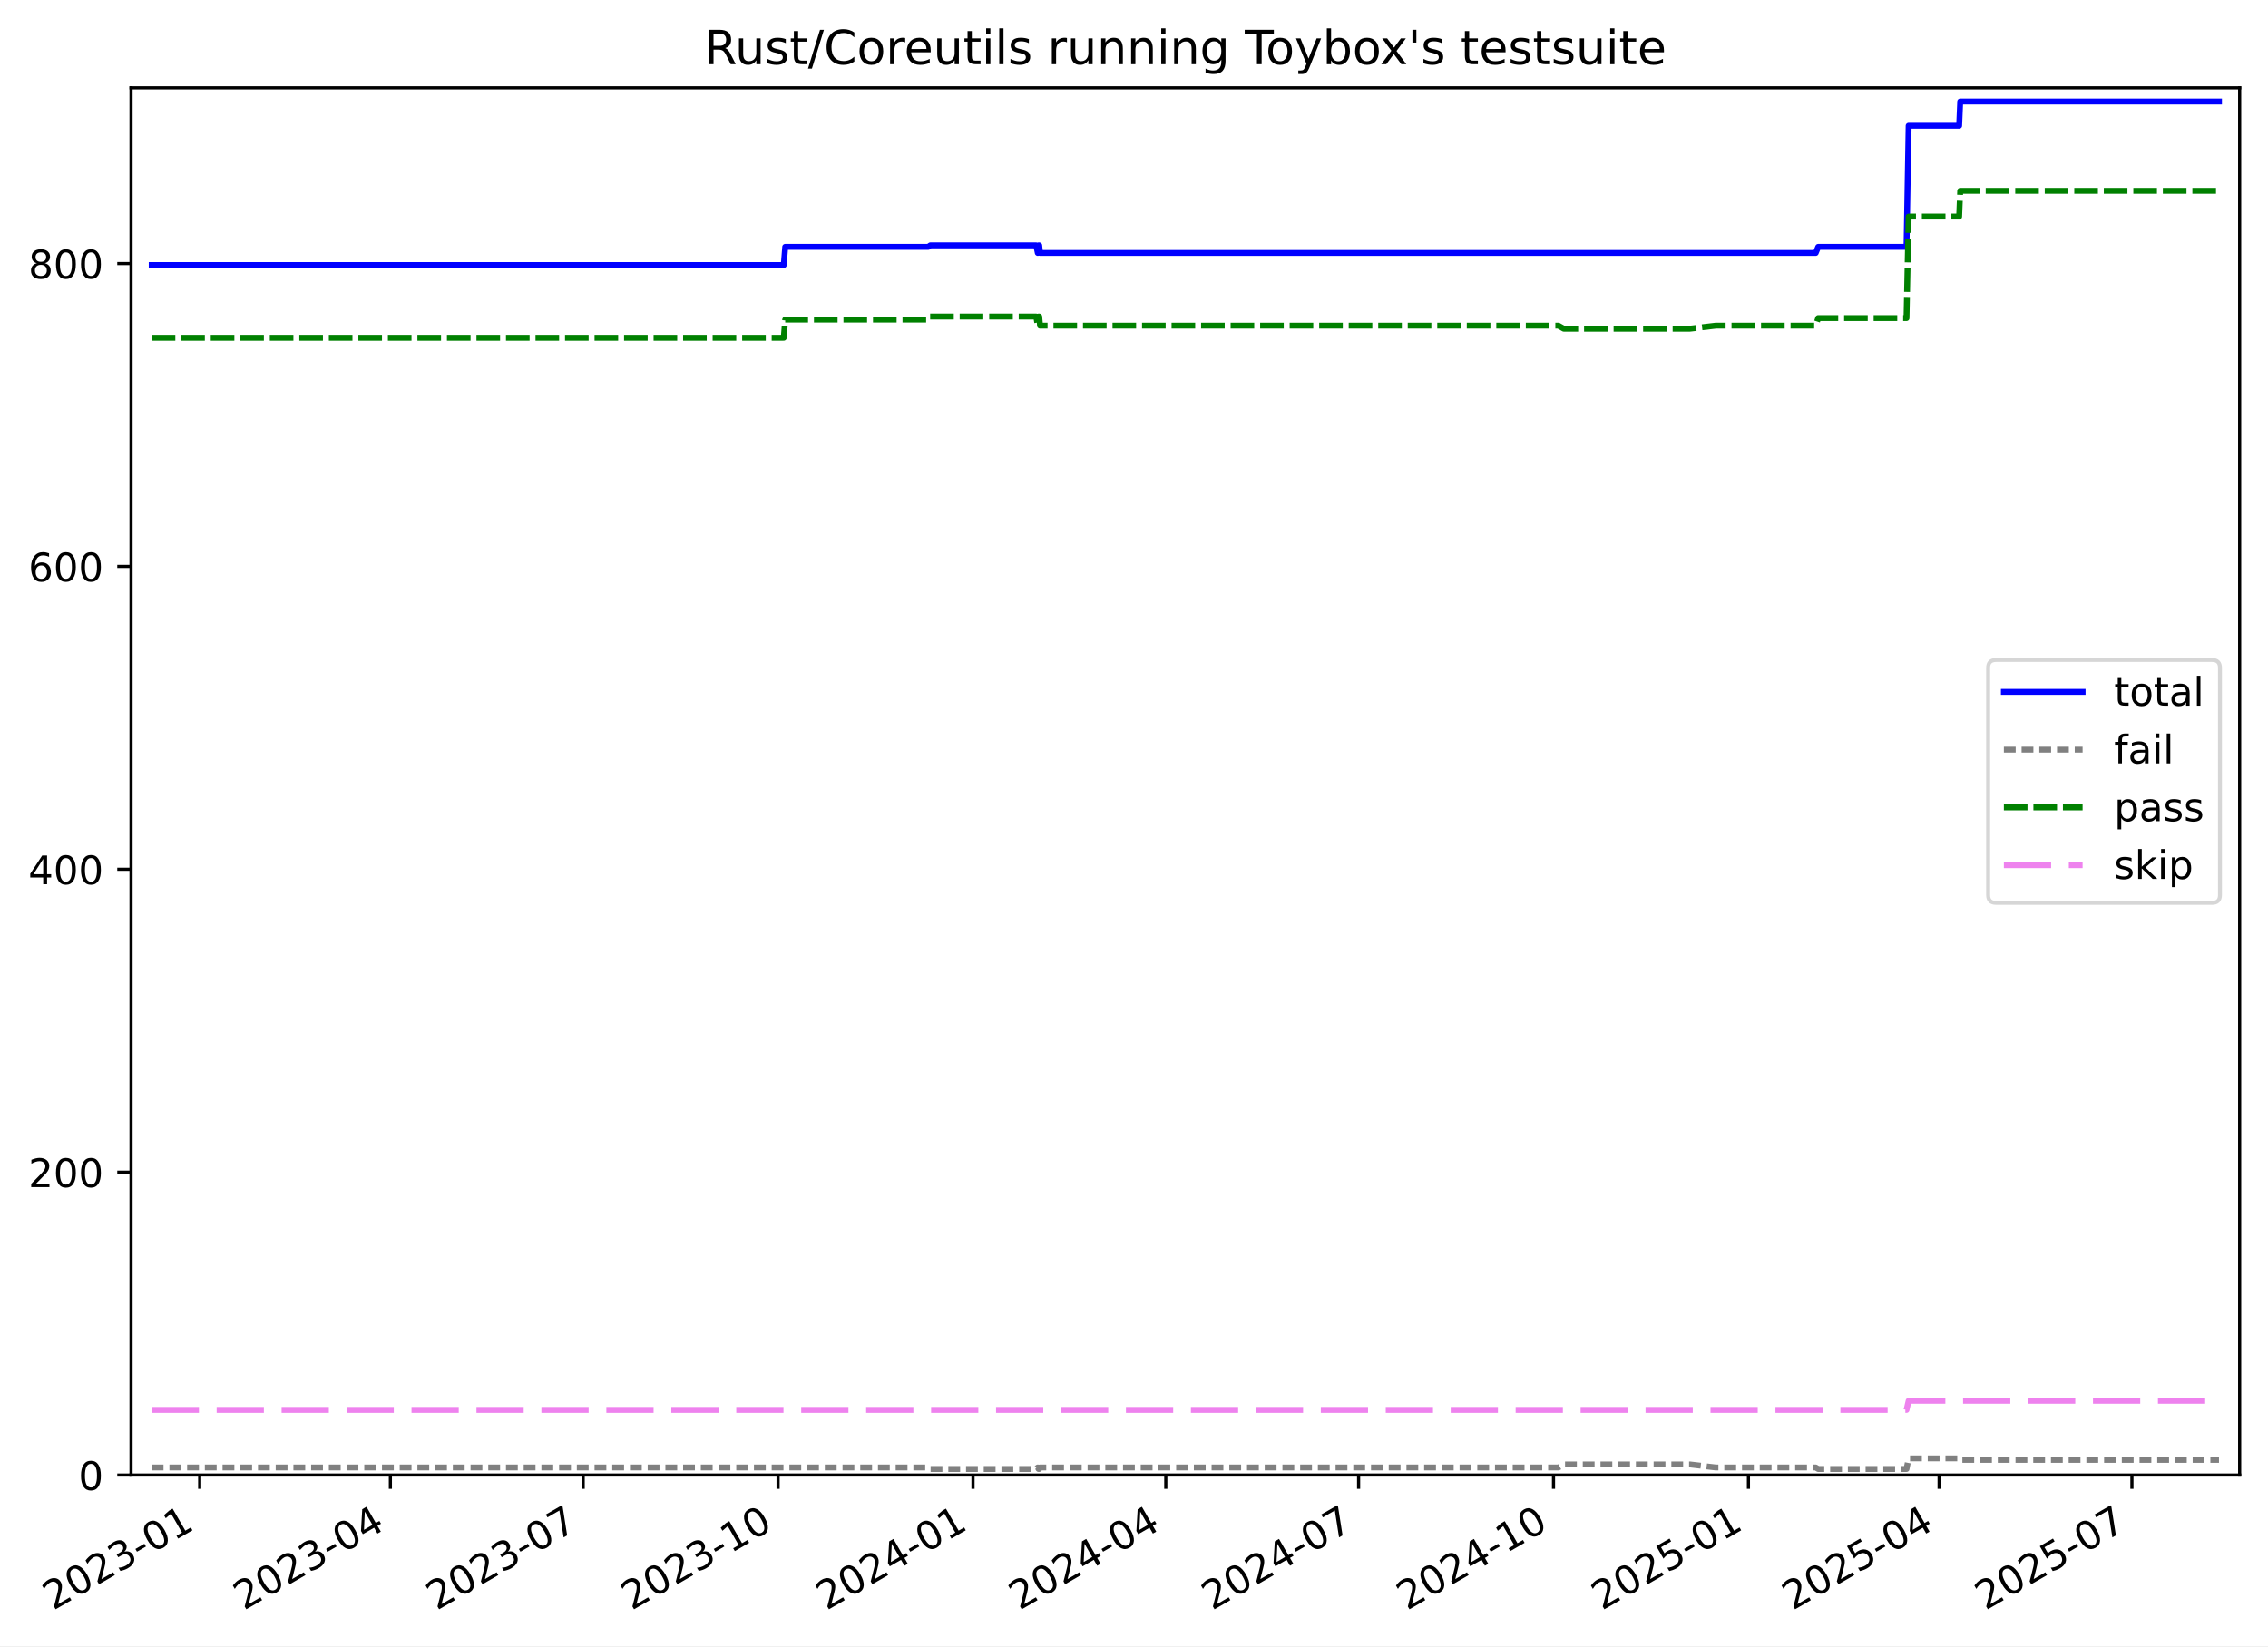
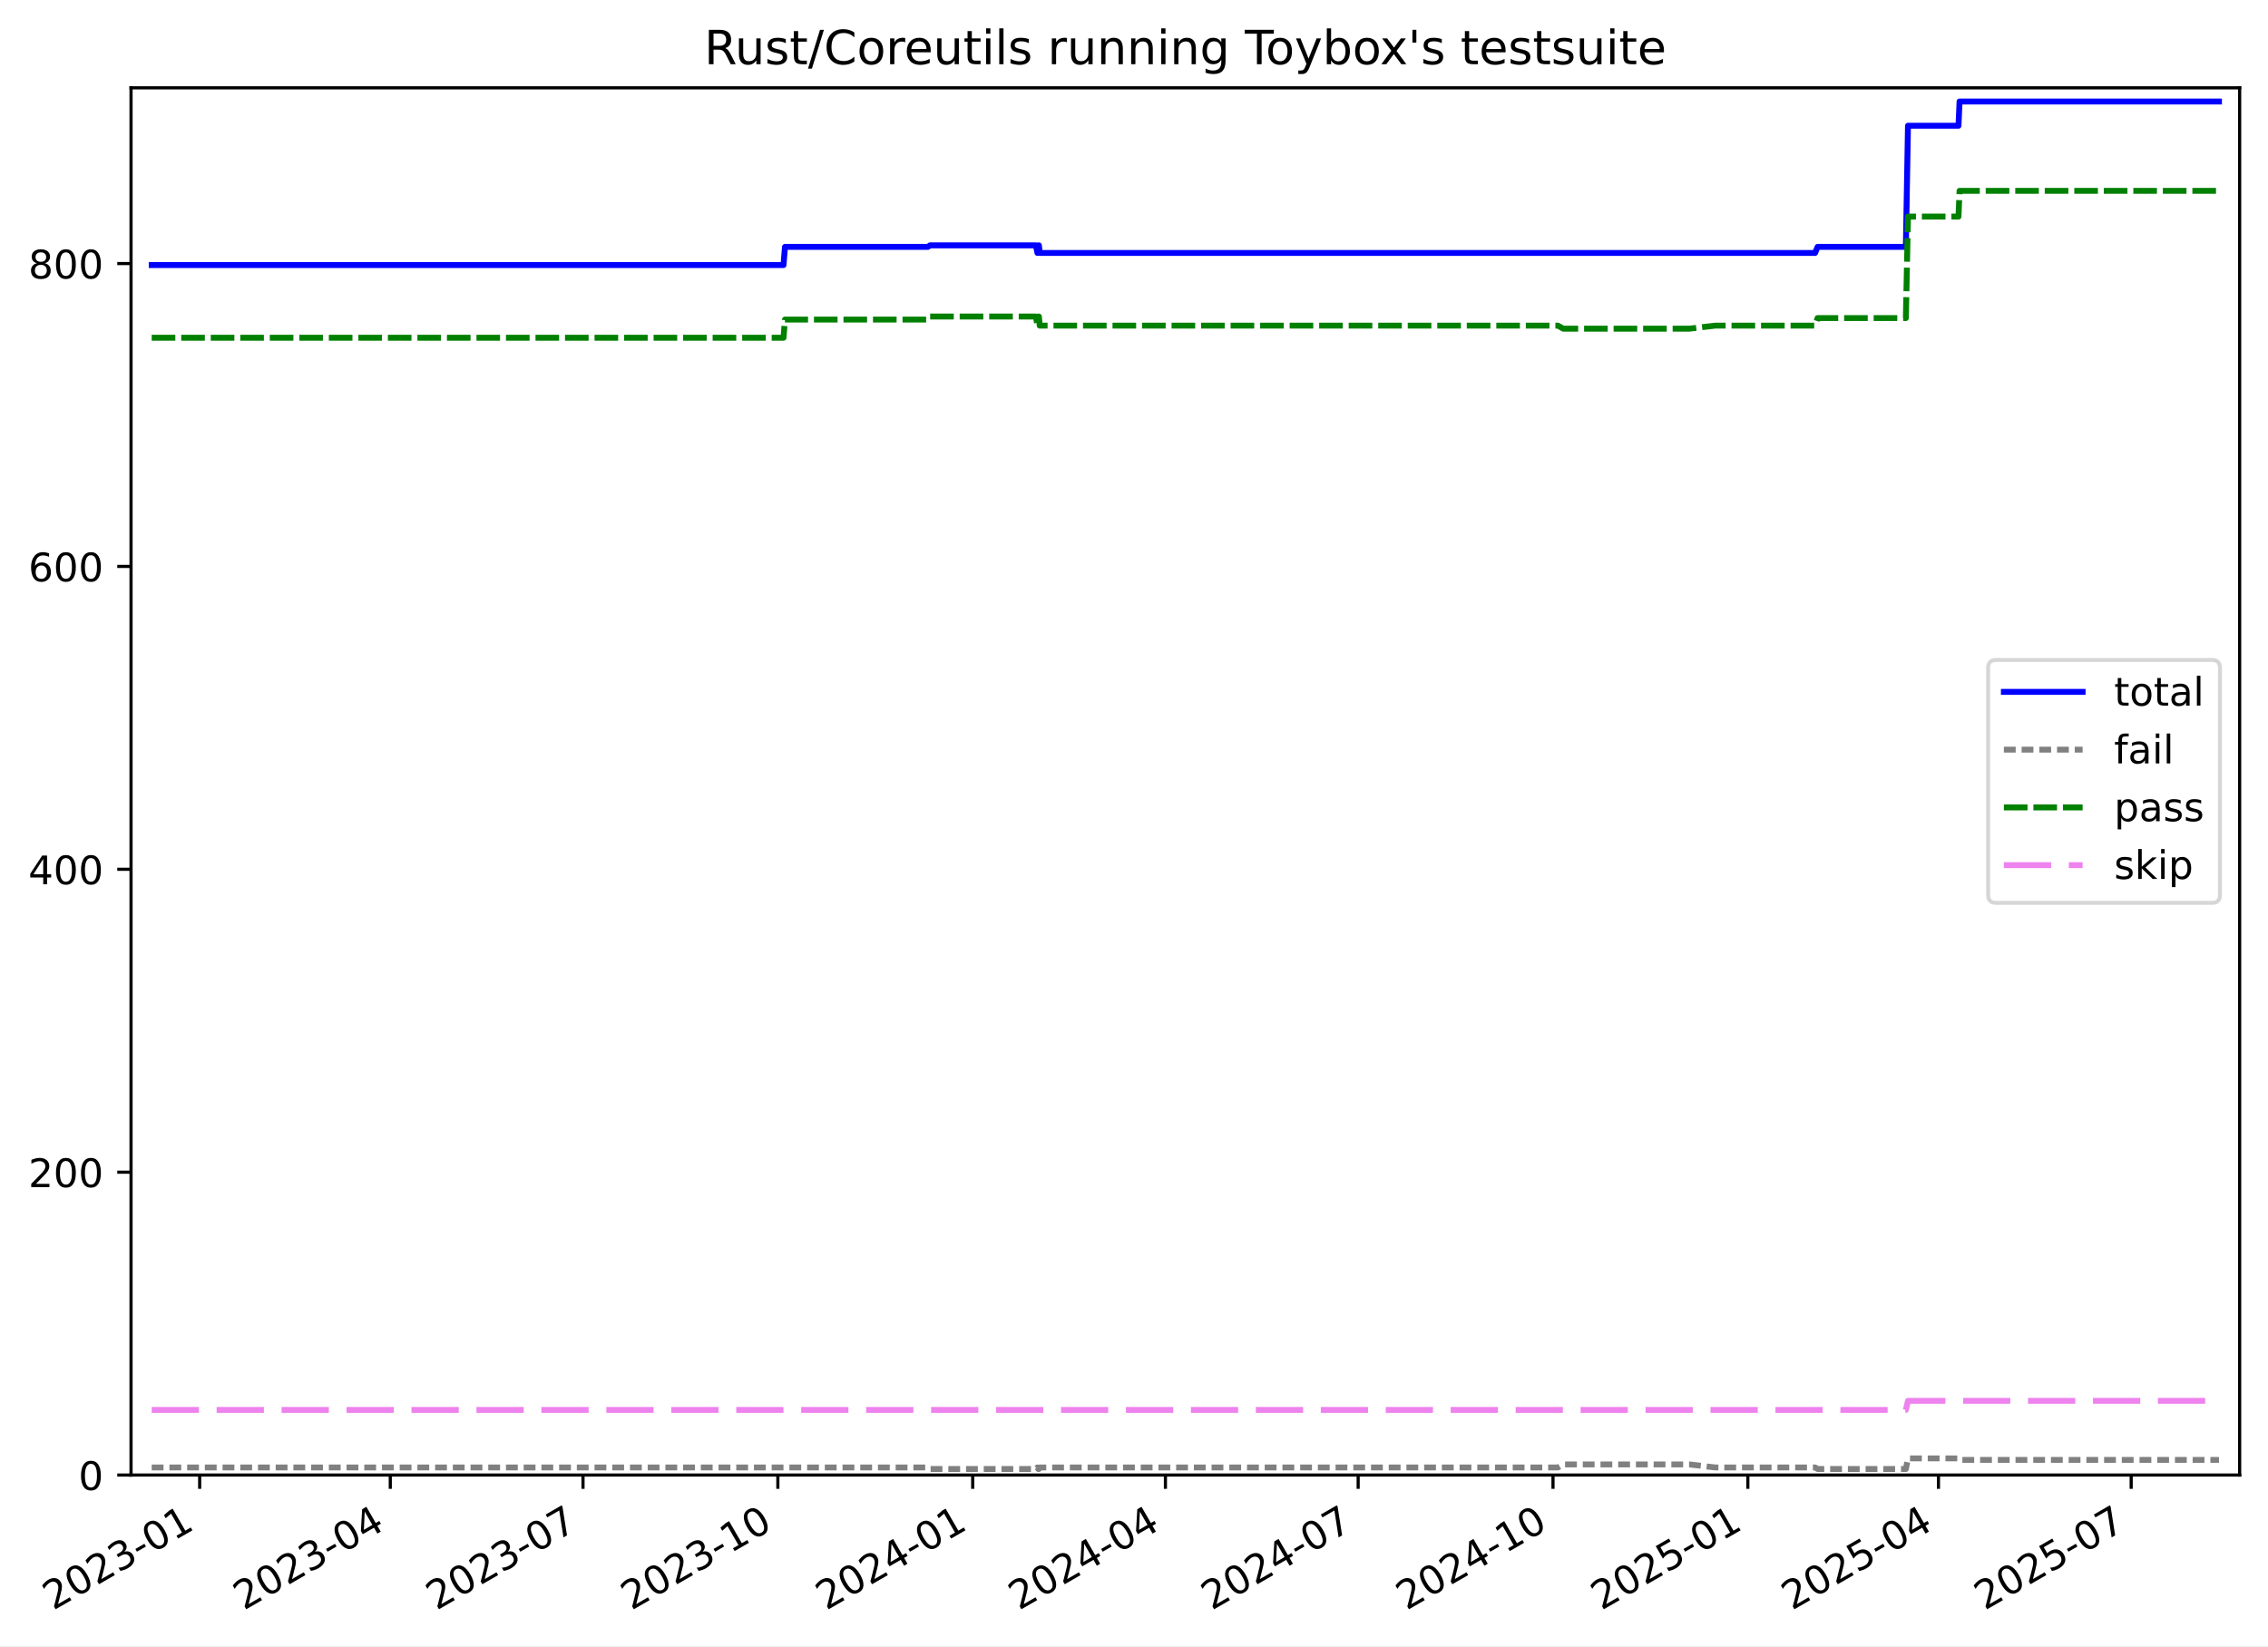
<svg xmlns="http://www.w3.org/2000/svg" xmlns:xlink="http://www.w3.org/1999/xlink" width="576.168pt" height="418.303pt" viewBox="0 0 576.168 418.303" version="1.1">
  <defs>
    <style type="text/css">*{stroke-linejoin: round; stroke-linecap: butt}</style>
  </defs>
  <g id="figure_1">
    <g id="patch_1">
      <path d="M -0 418.303  L 576.168 418.303  L 576.168 0  L -0 0  z " style="fill: #ffffff" />
    </g>
    <g id="axes_1">
      <g id="patch_2">
        <path d="M 33.288 374.83  L 568.967 374.83  L 568.967 22.318  L 33.288 22.318  z " style="fill: #ffffff" />
      </g>
      <g id="matplotlib.axis_1">
        <g id="xtick_1">
          <g id="line2d_1">
            <defs>
-               <path id="m6a60994c91" d="M 0 0  L 0 3.5  " style="stroke: #000000; stroke-width: 0.8" />
-             </defs>
-             <g>
-               <use xlink:href="#m6a60994c91" x="50.728" y="374.83" style="stroke: #000000; stroke-width: 0.8" />
+               <path id="m293fc2cd90" d="M 0 0  L 0 3.5  " style="stroke: #000000; stroke-width: 0.8" />
+             </defs>
+             <g>
+               <use xlink:href="#m293fc2cd90" x="50.724" y="374.83" style="stroke: #000000; stroke-width: 0.8" />
            </g>
          </g>
          <g id="text_1">
-             <g transform="translate(13.50351 409.302) rotate(-30) scale(0.1 -0.1)">
+             <g transform="translate(13.49899 409.302) rotate(-30) scale(0.1 -0.1)">
              <defs>
                <path id="DejaVuSans-32" d="M 1228 531  L 3431 531  L 3431 0  L 469 0  L 469 531  Q 828 903 1448 1529  Q 2069 2156 2228 2338  Q 2531 2678 2651 2914  Q 2772 3150 2772 3378  Q 2772 3750 2511 3984  Q 2250 4219 1831 4219  Q 1534 4219 1204 4116  Q 875 4013 500 3803  L 500 4441  Q 881 4594 1212 4672  Q 1544 4750 1819 4750  Q 2544 4750 2975 4387  Q 3406 4025 3406 3419  Q 3406 3131 3298 2873  Q 3191 2616 2906 2266  Q 2828 2175 2409 1742  Q 1991 1309 1228 531  z " transform="scale(0.015625)" />
                <path id="DejaVuSans-30" d="M 2034 4250  Q 1547 4250 1301 3770  Q 1056 3291 1056 2328  Q 1056 1369 1301 889  Q 1547 409 2034 409  Q 2525 409 2770 889  Q 3016 1369 3016 2328  Q 3016 3291 2770 3770  Q 2525 4250 2034 4250  z M 2034 4750  Q 2819 4750 3233 4129  Q 3647 3509 3647 2328  Q 3647 1150 3233 529  Q 2819 -91 2034 -91  Q 1250 -91 836 529  Q 422 1150 422 2328  Q 422 3509 836 4129  Q 1250 4750 2034 4750  z " transform="scale(0.015625)" />
                <path id="DejaVuSans-33" d="M 2597 2516  Q 3050 2419 3304 2112  Q 3559 1806 3559 1356  Q 3559 666 3084 287  Q 2609 -91 1734 -91  Q 1441 -91 1130 -33  Q 819 25 488 141  L 488 750  Q 750 597 1062 519  Q 1375 441 1716 441  Q 2309 441 2620 675  Q 2931 909 2931 1356  Q 2931 1769 2642 2001  Q 2353 2234 1838 2234  L 1294 2234  L 1294 2753  L 1863 2753  Q 2328 2753 2575 2939  Q 2822 3125 2822 3475  Q 2822 3834 2567 4026  Q 2313 4219 1838 4219  Q 1578 4219 1281 4162  Q 984 4106 628 3988  L 628 4550  Q 988 4650 1302 4700  Q 1616 4750 1894 4750  Q 2613 4750 3031 4423  Q 3450 4097 3450 3541  Q 3450 3153 3228 2886  Q 3006 2619 2597 2516  z " transform="scale(0.015625)" />
                <path id="DejaVuSans-2d" d="M 313 2009  L 1997 2009  L 1997 1497  L 313 1497  L 313 2009  z " transform="scale(0.015625)" />
                <path id="DejaVuSans-31" d="M 794 531  L 1825 531  L 1825 4091  L 703 3866  L 703 4441  L 1819 4666  L 2450 4666  L 2450 531  L 3481 531  L 3481 0  L 794 0  L 794 531  z " transform="scale(0.015625)" />
              </defs>
              <use xlink:href="#DejaVuSans-32" />
              <use xlink:href="#DejaVuSans-30" x="63.623" />
              <use xlink:href="#DejaVuSans-32" x="127.246" />
              <use xlink:href="#DejaVuSans-33" x="190.869" />
              <use xlink:href="#DejaVuSans-2d" x="254.492" />
              <use xlink:href="#DejaVuSans-30" x="290.576" />
              <use xlink:href="#DejaVuSans-31" x="354.199" />
            </g>
          </g>
        </g>
        <g id="xtick_2">
          <g id="line2d_2">
            <g>
-               <use xlink:href="#m6a60994c91" x="99.169" y="374.83" style="stroke: #000000; stroke-width: 0.8" />
+               <use xlink:href="#m293fc2cd90" x="99.147" y="374.83" style="stroke: #000000; stroke-width: 0.8" />
            </g>
          </g>
          <g id="text_2">
-             <g transform="translate(61.94445 409.302) rotate(-30) scale(0.1 -0.1)">
+             <g transform="translate(61.92195 409.302) rotate(-30) scale(0.1 -0.1)">
              <defs>
                <path id="DejaVuSans-34" d="M 2419 4116  L 825 1625  L 2419 1625  L 2419 4116  z M 2253 4666  L 3047 4666  L 3047 1625  L 3713 1625  L 3713 1100  L 3047 1100  L 3047 0  L 2419 0  L 2419 1100  L 313 1100  L 313 1709  L 2253 4666  z " transform="scale(0.015625)" />
              </defs>
              <use xlink:href="#DejaVuSans-32" />
              <use xlink:href="#DejaVuSans-30" x="63.623" />
              <use xlink:href="#DejaVuSans-32" x="127.246" />
              <use xlink:href="#DejaVuSans-33" x="190.869" />
              <use xlink:href="#DejaVuSans-2d" x="254.492" />
              <use xlink:href="#DejaVuSans-30" x="290.576" />
              <use xlink:href="#DejaVuSans-34" x="354.199" />
            </g>
          </g>
        </g>
        <g id="xtick_3">
          <g id="line2d_3">
            <g>
-               <use xlink:href="#m6a60994c91" x="148.148" y="374.83" style="stroke: #000000; stroke-width: 0.8" />
+               <use xlink:href="#m293fc2cd90" x="148.108" y="374.83" style="stroke: #000000; stroke-width: 0.8" />
            </g>
          </g>
          <g id="text_3">
-             <g transform="translate(110.9236 409.302) rotate(-30) scale(0.1 -0.1)">
+             <g transform="translate(110.8829 409.302) rotate(-30) scale(0.1 -0.1)">
              <defs>
                <path id="DejaVuSans-37" d="M 525 4666  L 3525 4666  L 3525 4397  L 1831 0  L 1172 0  L 2766 4134  L 525 4134  L 525 4666  z " transform="scale(0.015625)" />
              </defs>
              <use xlink:href="#DejaVuSans-32" />
              <use xlink:href="#DejaVuSans-30" x="63.623" />
              <use xlink:href="#DejaVuSans-32" x="127.246" />
              <use xlink:href="#DejaVuSans-33" x="190.869" />
              <use xlink:href="#DejaVuSans-2d" x="254.492" />
              <use xlink:href="#DejaVuSans-30" x="290.576" />
              <use xlink:href="#DejaVuSans-37" x="354.199" />
            </g>
          </g>
        </g>
        <g id="xtick_4">
          <g id="line2d_4">
            <g>
-               <use xlink:href="#m6a60994c91" x="197.666" y="374.83" style="stroke: #000000; stroke-width: 0.8" />
+               <use xlink:href="#m293fc2cd90" x="197.607" y="374.83" style="stroke: #000000; stroke-width: 0.8" />
            </g>
          </g>
          <g id="text_4">
-             <g transform="translate(160.441 409.302) rotate(-30) scale(0.1 -0.1)">
+             <g transform="translate(160.382 409.302) rotate(-30) scale(0.1 -0.1)">
              <use xlink:href="#DejaVuSans-32" />
              <use xlink:href="#DejaVuSans-30" x="63.623" />
              <use xlink:href="#DejaVuSans-32" x="127.246" />
              <use xlink:href="#DejaVuSans-33" x="190.869" />
              <use xlink:href="#DejaVuSans-2d" x="254.492" />
              <use xlink:href="#DejaVuSans-31" x="290.576" />
              <use xlink:href="#DejaVuSans-30" x="354.199" />
            </g>
          </g>
        </g>
        <g id="xtick_5">
          <g id="line2d_5">
            <g>
-               <use xlink:href="#m6a60994c91" x="247.183" y="374.83" style="stroke: #000000; stroke-width: 0.8" />
+               <use xlink:href="#m293fc2cd90" x="247.106" y="374.83" style="stroke: #000000; stroke-width: 0.8" />
            </g>
          </g>
          <g id="text_5">
-             <g transform="translate(209.9584 409.302) rotate(-30) scale(0.1 -0.1)">
+             <g transform="translate(209.881 409.302) rotate(-30) scale(0.1 -0.1)">
              <use xlink:href="#DejaVuSans-32" />
              <use xlink:href="#DejaVuSans-30" x="63.623" />
              <use xlink:href="#DejaVuSans-32" x="127.246" />
              <use xlink:href="#DejaVuSans-34" x="190.869" />
              <use xlink:href="#DejaVuSans-2d" x="254.492" />
              <use xlink:href="#DejaVuSans-30" x="290.576" />
              <use xlink:href="#DejaVuSans-31" x="354.199" />
            </g>
          </g>
        </g>
        <g id="xtick_6">
          <g id="line2d_6">
            <g>
-               <use xlink:href="#m6a60994c91" x="296.162" y="374.83" style="stroke: #000000; stroke-width: 0.8" />
+               <use xlink:href="#m293fc2cd90" x="296.067" y="374.83" style="stroke: #000000; stroke-width: 0.8" />
            </g>
          </g>
          <g id="text_6">
-             <g transform="translate(258.9376 409.302) rotate(-30) scale(0.1 -0.1)">
+             <g transform="translate(258.842 409.302) rotate(-30) scale(0.1 -0.1)">
              <use xlink:href="#DejaVuSans-32" />
              <use xlink:href="#DejaVuSans-30" x="63.623" />
              <use xlink:href="#DejaVuSans-32" x="127.246" />
              <use xlink:href="#DejaVuSans-34" x="190.869" />
              <use xlink:href="#DejaVuSans-2d" x="254.492" />
              <use xlink:href="#DejaVuSans-30" x="290.576" />
              <use xlink:href="#DejaVuSans-34" x="354.199" />
            </g>
          </g>
        </g>
        <g id="xtick_7">
          <g id="line2d_7">
            <g>
-               <use xlink:href="#m6a60994c91" x="345.142" y="374.83" style="stroke: #000000; stroke-width: 0.8" />
+               <use xlink:href="#m293fc2cd90" x="345.028" y="374.83" style="stroke: #000000; stroke-width: 0.8" />
            </g>
          </g>
          <g id="text_7">
-             <g transform="translate(307.9168 409.302) rotate(-30) scale(0.1 -0.1)">
+             <g transform="translate(307.803 409.302) rotate(-30) scale(0.1 -0.1)">
              <use xlink:href="#DejaVuSans-32" />
              <use xlink:href="#DejaVuSans-30" x="63.623" />
              <use xlink:href="#DejaVuSans-32" x="127.246" />
              <use xlink:href="#DejaVuSans-34" x="190.869" />
              <use xlink:href="#DejaVuSans-2d" x="254.492" />
              <use xlink:href="#DejaVuSans-30" x="290.576" />
              <use xlink:href="#DejaVuSans-37" x="354.199" />
            </g>
          </g>
        </g>
        <g id="xtick_8">
          <g id="line2d_8">
            <g>
-               <use xlink:href="#m6a60994c91" x="394.659" y="374.83" style="stroke: #000000; stroke-width: 0.8" />
+               <use xlink:href="#m293fc2cd90" x="394.527" y="374.83" style="stroke: #000000; stroke-width: 0.8" />
            </g>
          </g>
          <g id="text_8">
-             <g transform="translate(357.4342 409.302) rotate(-30) scale(0.1 -0.1)">
+             <g transform="translate(357.302 409.302) rotate(-30) scale(0.1 -0.1)">
              <use xlink:href="#DejaVuSans-32" />
              <use xlink:href="#DejaVuSans-30" x="63.623" />
              <use xlink:href="#DejaVuSans-32" x="127.246" />
              <use xlink:href="#DejaVuSans-34" x="190.869" />
              <use xlink:href="#DejaVuSans-2d" x="254.492" />
              <use xlink:href="#DejaVuSans-31" x="290.576" />
              <use xlink:href="#DejaVuSans-30" x="354.199" />
            </g>
          </g>
        </g>
        <g id="xtick_9">
          <g id="line2d_9">
            <g>
-               <use xlink:href="#m6a60994c91" x="444.176" y="374.83" style="stroke: #000000; stroke-width: 0.8" />
+               <use xlink:href="#m293fc2cd90" x="444.026" y="374.83" style="stroke: #000000; stroke-width: 0.8" />
            </g>
          </g>
          <g id="text_9">
-             <g transform="translate(406.9516 409.302) rotate(-30) scale(0.1 -0.1)">
+             <g transform="translate(406.801 409.302) rotate(-30) scale(0.1 -0.1)">
              <defs>
                <path id="DejaVuSans-35" d="M 691 4666  L 3169 4666  L 3169 4134  L 1269 4134  L 1269 2991  Q 1406 3038 1543 3061  Q 1681 3084 1819 3084  Q 2600 3084 3056 2656  Q 3513 2228 3513 1497  Q 3513 744 3044 326  Q 2575 -91 1722 -91  Q 1428 -91 1123 -41  Q 819 9 494 109  L 494 744  Q 775 591 1075 516  Q 1375 441 1709 441  Q 2250 441 2565 725  Q 2881 1009 2881 1497  Q 2881 1984 2565 2268  Q 2250 2553 1709 2553  Q 1456 2553 1204 2497  Q 953 2441 691 2322  L 691 4666  z " transform="scale(0.015625)" />
              </defs>
              <use xlink:href="#DejaVuSans-32" />
              <use xlink:href="#DejaVuSans-30" x="63.623" />
              <use xlink:href="#DejaVuSans-32" x="127.246" />
              <use xlink:href="#DejaVuSans-35" x="190.869" />
              <use xlink:href="#DejaVuSans-2d" x="254.492" />
              <use xlink:href="#DejaVuSans-30" x="290.576" />
              <use xlink:href="#DejaVuSans-31" x="354.199" />
            </g>
          </g>
        </g>
        <g id="xtick_10">
          <g id="line2d_10">
            <g>
-               <use xlink:href="#m6a60994c91" x="492.617" y="374.83" style="stroke: #000000; stroke-width: 0.8" />
+               <use xlink:href="#m293fc2cd90" x="492.449" y="374.83" style="stroke: #000000; stroke-width: 0.8" />
            </g>
          </g>
          <g id="text_10">
-             <g transform="translate(455.3925 409.302) rotate(-30) scale(0.1 -0.1)">
+             <g transform="translate(455.224 409.302) rotate(-30) scale(0.1 -0.1)">
              <use xlink:href="#DejaVuSans-32" />
              <use xlink:href="#DejaVuSans-30" x="63.623" />
              <use xlink:href="#DejaVuSans-32" x="127.246" />
              <use xlink:href="#DejaVuSans-35" x="190.869" />
              <use xlink:href="#DejaVuSans-2d" x="254.492" />
              <use xlink:href="#DejaVuSans-30" x="290.576" />
              <use xlink:href="#DejaVuSans-34" x="354.199" />
            </g>
          </g>
        </g>
        <g id="xtick_11">
          <g id="line2d_11">
            <g>
-               <use xlink:href="#m6a60994c91" x="541.597" y="374.83" style="stroke: #000000; stroke-width: 0.8" />
+               <use xlink:href="#m293fc2cd90" x="541.41" y="374.83" style="stroke: #000000; stroke-width: 0.8" />
            </g>
          </g>
          <g id="text_11">
-             <g transform="translate(504.3717 409.302) rotate(-30) scale(0.1 -0.1)">
+             <g transform="translate(504.185 409.302) rotate(-30) scale(0.1 -0.1)">
              <use xlink:href="#DejaVuSans-32" />
              <use xlink:href="#DejaVuSans-30" x="63.623" />
              <use xlink:href="#DejaVuSans-32" x="127.246" />
              <use xlink:href="#DejaVuSans-35" x="190.869" />
              <use xlink:href="#DejaVuSans-2d" x="254.492" />
              <use xlink:href="#DejaVuSans-30" x="290.576" />
              <use xlink:href="#DejaVuSans-37" x="354.199" />
            </g>
          </g>
        </g>
      </g>
      <g id="matplotlib.axis_2">
        <g id="ytick_1">
          <g id="line2d_12">
            <defs>
-               <path id="m9a30c695e7" d="M 0 0  L -3.5 0  " style="stroke: #000000; stroke-width: 0.8" />
-             </defs>
-             <g>
-               <use xlink:href="#m9a30c695e7" x="33.288" y="374.83" style="stroke: #000000; stroke-width: 0.8" />
+               <path id="m086685b381" d="M 0 0  L -3.5 0  " style="stroke: #000000; stroke-width: 0.8" />
+             </defs>
+             <g>
+               <use xlink:href="#m086685b381" x="33.288" y="374.83" style="stroke: #000000; stroke-width: 0.8" />
            </g>
          </g>
          <g id="text_12">
            <g transform="translate(19.925 378.6293) scale(0.1 -0.1)">
              <use xlink:href="#DejaVuSans-30" />
            </g>
          </g>
        </g>
        <g id="ytick_2">
          <g id="line2d_13">
            <g>
-               <use xlink:href="#m9a30c695e7" x="33.288" y="297.865" style="stroke: #000000; stroke-width: 0.8" />
+               <use xlink:href="#m086685b381" x="33.288" y="297.865" style="stroke: #000000; stroke-width: 0.8" />
            </g>
          </g>
          <g id="text_13">
            <g transform="translate(7.2 301.6642) scale(0.1 -0.1)">
              <use xlink:href="#DejaVuSans-32" />
              <use xlink:href="#DejaVuSans-30" x="63.623" />
              <use xlink:href="#DejaVuSans-30" x="127.246" />
            </g>
          </g>
        </g>
        <g id="ytick_3">
          <g id="line2d_14">
            <g>
-               <use xlink:href="#m9a30c695e7" x="33.288" y="220.9" style="stroke: #000000; stroke-width: 0.8" />
+               <use xlink:href="#m086685b381" x="33.288" y="220.9" style="stroke: #000000; stroke-width: 0.8" />
            </g>
          </g>
          <g id="text_14">
            <g transform="translate(7.2 224.699) scale(0.1 -0.1)">
              <use xlink:href="#DejaVuSans-34" />
              <use xlink:href="#DejaVuSans-30" x="63.623" />
              <use xlink:href="#DejaVuSans-30" x="127.246" />
            </g>
          </g>
        </g>
        <g id="ytick_4">
          <g id="line2d_15">
            <g>
-               <use xlink:href="#m9a30c695e7" x="33.288" y="143.935" style="stroke: #000000; stroke-width: 0.8" />
+               <use xlink:href="#m086685b381" x="33.288" y="143.935" style="stroke: #000000; stroke-width: 0.8" />
            </g>
          </g>
          <g id="text_15">
            <g transform="translate(7.2 147.7338) scale(0.1 -0.1)">
              <defs>
                <path id="DejaVuSans-36" d="M 2113 2584  Q 1688 2584 1439 2293  Q 1191 2003 1191 1497  Q 1191 994 1439 701  Q 1688 409 2113 409  Q 2538 409 2786 701  Q 3034 994 3034 1497  Q 3034 2003 2786 2293  Q 2538 2584 2113 2584  z M 3366 4563  L 3366 3988  Q 3128 4100 2886 4159  Q 2644 4219 2406 4219  Q 1781 4219 1451 3797  Q 1122 3375 1075 2522  Q 1259 2794 1537 2939  Q 1816 3084 2150 3084  Q 2853 3084 3261 2657  Q 3669 2231 3669 1497  Q 3669 778 3244 343  Q 2819 -91 2113 -91  Q 1303 -91 875 529  Q 447 1150 447 2328  Q 447 3434 972 4092  Q 1497 4750 2381 4750  Q 2619 4750 2861 4703  Q 3103 4656 3366 4563  z " transform="scale(0.015625)" />
              </defs>
              <use xlink:href="#DejaVuSans-36" />
              <use xlink:href="#DejaVuSans-30" x="63.623" />
              <use xlink:href="#DejaVuSans-30" x="127.246" />
            </g>
          </g>
        </g>
        <g id="ytick_5">
          <g id="line2d_16">
            <g>
-               <use xlink:href="#m9a30c695e7" x="33.288" y="66.969" style="stroke: #000000; stroke-width: 0.8" />
+               <use xlink:href="#m086685b381" x="33.288" y="66.969" style="stroke: #000000; stroke-width: 0.8" />
            </g>
          </g>
          <g id="text_16">
            <g transform="translate(7.2 70.76868) scale(0.1 -0.1)">
              <defs>
                <path id="DejaVuSans-38" d="M 2034 2216  Q 1584 2216 1326 1975  Q 1069 1734 1069 1313  Q 1069 891 1326 650  Q 1584 409 2034 409  Q 2484 409 2743 651  Q 3003 894 3003 1313  Q 3003 1734 2745 1975  Q 2488 2216 2034 2216  z M 1403 2484  Q 997 2584 770 2862  Q 544 3141 544 3541  Q 544 4100 942 4425  Q 1341 4750 2034 4750  Q 2731 4750 3128 4425  Q 3525 4100 3525 3541  Q 3525 3141 3298 2862  Q 3072 2584 2669 2484  Q 3125 2378 3379 2068  Q 3634 1759 3634 1313  Q 3634 634 3220 271  Q 2806 -91 2034 -91  Q 1263 -91 848 271  Q 434 634 434 1313  Q 434 1759 690 2068  Q 947 2378 1403 2484  z M 1172 3481  Q 1172 3119 1398 2916  Q 1625 2713 2034 2713  Q 2441 2713 2670 2916  Q 2900 3119 2900 3481  Q 2900 3844 2670 4047  Q 2441 4250 2034 4250  Q 1625 4250 1398 4047  Q 1172 3844 1172 3481  z " transform="scale(0.015625)" />
              </defs>
              <use xlink:href="#DejaVuSans-38" />
              <use xlink:href="#DejaVuSans-30" x="63.623" />
              <use xlink:href="#DejaVuSans-30" x="127.246" />
            </g>
          </g>
        </g>
      </g>
      <g id="line2d_17">
-         <path d="M 38.539 67.354  L 199.105 67.354  L 199.476 62.736  L 235.807 62.736  L 236.335 62.352  L 263.241 62.352  L 263.638 64.276  L 263.842 62.352  L 264.01 62.352  L 264.215 64.276  L 461.269 64.276  L 461.901 62.736  L 484.335 62.736  L 484.875 31.95  L 497.711 31.95  L 497.979 25.793  L 563.716 25.793  L 563.716 25.793  " clip-path="url(#p58f62fcff1)" style="fill: none; stroke: #0000ff; stroke-width: 1.5; stroke-linecap: square" />
+         <path d="M 38.539 67.354  L 199.045 67.354  L 199.416 62.736  L 235.733 62.736  L 236.261 62.352  L 263.157 62.352  L 263.555 64.276  L 263.758 62.352  L 263.926 62.352  L 264.131 64.276  L 461.112 64.276  L 461.744 62.736  L 484.17 62.736  L 484.709 31.95  L 497.54 31.95  L 497.809 25.793  L 563.716 25.793  L 563.716 25.793  " clip-path="url(#p7f0eb55727)" style="fill: none; stroke: #0000ff; stroke-width: 1.5; stroke-linecap: square" />
      </g>
      <g id="line2d_18">
-         <path d="M 38.539 372.906  L 235.807 372.906  L 236.335 373.291  L 263.241 373.291  L 263.638 372.906  L 263.842 373.291  L 264.01 373.291  L 264.215 372.906  L 395.898 372.906  L 397.261 372.136  L 429.346 372.136  L 435.895 372.906  L 461.269 372.906  L 461.901 373.291  L 484.335 373.291  L 484.875 370.597  L 497.711 370.597  L 497.979 370.982  L 563.716 370.982  L 563.716 370.982  " clip-path="url(#p58f62fcff1)" style="fill: none; stroke-dasharray: 3,1.5; stroke-dashoffset: 0; stroke: #808080; stroke-width: 1.5" />
+         <path d="M 38.539 372.906  L 235.733 372.906  L 236.261 373.291  L 263.157 373.291  L 263.555 372.906  L 263.758 373.291  L 263.926 373.291  L 264.131 372.906  L 395.765 372.906  L 397.127 372.136  L 429.201 372.136  L 435.748 372.906  L 461.112 372.906  L 461.744 373.291  L 484.17 373.291  L 484.709 370.597  L 497.54 370.597  L 497.809 370.982  L 563.716 370.982  L 563.716 370.982  " clip-path="url(#p7f0eb55727)" style="fill: none; stroke-dasharray: 3,1.5; stroke-dashoffset: 0; stroke: #808080; stroke-width: 1.5" />
      </g>
      <g id="line2d_19">
-         <path d="M 38.539 85.826  L 199.105 85.826  L 199.476 81.208  L 235.807 81.208  L 236.188 80.438  L 263.241 80.438  L 263.638 82.747  L 263.842 80.438  L 264.01 80.438  L 264.215 82.747  L 395.898 82.747  L 397.261 83.517  L 429.346 83.517  L 435.895 82.747  L 461.269 82.747  L 461.901 80.823  L 484.335 80.823  L 484.875 55.04  L 497.711 55.04  L 497.979 48.498  L 563.716 48.498  L 563.716 48.498  " clip-path="url(#p58f62fcff1)" style="fill: none; stroke-dasharray: 6,1.5; stroke-dashoffset: 0; stroke: #008000; stroke-width: 1.5" />
+         <path d="M 38.539 85.826  L 199.045 85.826  L 199.416 81.208  L 235.733 81.208  L 236.115 80.438  L 263.157 80.438  L 263.555 82.747  L 263.758 80.438  L 263.926 80.438  L 264.131 82.747  L 395.765 82.747  L 397.127 83.517  L 429.201 83.517  L 435.748 82.747  L 461.112 82.747  L 461.744 80.823  L 484.17 80.823  L 484.709 55.04  L 497.54 55.04  L 497.809 48.498  L 563.716 48.498  L 563.716 48.498  " clip-path="url(#p7f0eb55727)" style="fill: none; stroke-dasharray: 6,1.5; stroke-dashoffset: 0; stroke: #008000; stroke-width: 1.5" />
      </g>
      <g id="line2d_20">
-         <path d="M 38.539 358.283  L 484.335 358.283  L 484.875 355.974  L 563.716 355.974  L 563.716 355.974  " clip-path="url(#p58f62fcff1)" style="fill: none; stroke-dasharray: 12,4.5; stroke-dashoffset: 0; stroke: #ee82ee; stroke-width: 1.5" />
+         <path d="M 38.539 358.283  L 484.17 358.283  L 484.709 355.974  L 563.716 355.974  L 563.716 355.974  " clip-path="url(#p7f0eb55727)" style="fill: none; stroke-dasharray: 12,4.5; stroke-dashoffset: 0; stroke: #ee82ee; stroke-width: 1.5" />
      </g>
      <g id="patch_3">
        <path d="M 33.288 374.83  L 33.288 22.318  " style="fill: none; stroke: #000000; stroke-width: 0.8; stroke-linejoin: miter; stroke-linecap: square" />
      </g>
      <g id="patch_4">
        <path d="M 568.967 374.83  L 568.967 22.318  " style="fill: none; stroke: #000000; stroke-width: 0.8; stroke-linejoin: miter; stroke-linecap: square" />
      </g>
      <g id="patch_5">
        <path d="M 33.288 374.83  L 568.967 374.83  " style="fill: none; stroke: #000000; stroke-width: 0.8; stroke-linejoin: miter; stroke-linecap: square" />
      </g>
      <g id="patch_6">
        <path d="M 33.288 22.318  L 568.967 22.318  " style="fill: none; stroke: #000000; stroke-width: 0.8; stroke-linejoin: miter; stroke-linecap: square" />
      </g>
      <g id="text_17">
        <g transform="translate(178.9084 16.31812) scale(0.12 -0.12)">
          <defs>
            <path id="DejaVuSans-52" d="M 2841 2188  Q 3044 2119 3236 1894  Q 3428 1669 3622 1275  L 4263 0  L 3584 0  L 2988 1197  Q 2756 1666 2539 1819  Q 2322 1972 1947 1972  L 1259 1972  L 1259 0  L 628 0  L 628 4666  L 2053 4666  Q 2853 4666 3247 4331  Q 3641 3997 3641 3322  Q 3641 2881 3436 2590  Q 3231 2300 2841 2188  z M 1259 4147  L 1259 2491  L 2053 2491  Q 2509 2491 2742 2702  Q 2975 2913 2975 3322  Q 2975 3731 2742 3939  Q 2509 4147 2053 4147  L 1259 4147  z " transform="scale(0.015625)" />
            <path id="DejaVuSans-75" d="M 544 1381  L 544 3500  L 1119 3500  L 1119 1403  Q 1119 906 1312 657  Q 1506 409 1894 409  Q 2359 409 2629 706  Q 2900 1003 2900 1516  L 2900 3500  L 3475 3500  L 3475 0  L 2900 0  L 2900 538  Q 2691 219 2414 64  Q 2138 -91 1772 -91  Q 1169 -91 856 284  Q 544 659 544 1381  z M 1991 3584  L 1991 3584  z " transform="scale(0.015625)" />
            <path id="DejaVuSans-73" d="M 2834 3397  L 2834 2853  Q 2591 2978 2328 3040  Q 2066 3103 1784 3103  Q 1356 3103 1142 2972  Q 928 2841 928 2578  Q 928 2378 1081 2264  Q 1234 2150 1697 2047  L 1894 2003  Q 2506 1872 2764 1633  Q 3022 1394 3022 966  Q 3022 478 2636 193  Q 2250 -91 1575 -91  Q 1294 -91 989 -36  Q 684 19 347 128  L 347 722  Q 666 556 975 473  Q 1284 391 1588 391  Q 1994 391 2212 530  Q 2431 669 2431 922  Q 2431 1156 2273 1281  Q 2116 1406 1581 1522  L 1381 1569  Q 847 1681 609 1914  Q 372 2147 372 2553  Q 372 3047 722 3315  Q 1072 3584 1716 3584  Q 2034 3584 2315 3537  Q 2597 3491 2834 3397  z " transform="scale(0.015625)" />
            <path id="DejaVuSans-74" d="M 1172 4494  L 1172 3500  L 2356 3500  L 2356 3053  L 1172 3053  L 1172 1153  Q 1172 725 1289 603  Q 1406 481 1766 481  L 2356 481  L 2356 0  L 1766 0  Q 1100 0 847 248  Q 594 497 594 1153  L 594 3053  L 172 3053  L 172 3500  L 594 3500  L 594 4494  L 1172 4494  z " transform="scale(0.015625)" />
            <path id="DejaVuSans-2f" d="M 1625 4666  L 2156 4666  L 531 -594  L 0 -594  L 1625 4666  z " transform="scale(0.015625)" />
            <path id="DejaVuSans-43" d="M 4122 4306  L 4122 3641  Q 3803 3938 3442 4084  Q 3081 4231 2675 4231  Q 1875 4231 1450 3742  Q 1025 3253 1025 2328  Q 1025 1406 1450 917  Q 1875 428 2675 428  Q 3081 428 3442 575  Q 3803 722 4122 1019  L 4122 359  Q 3791 134 3420 21  Q 3050 -91 2638 -91  Q 1578 -91 968 557  Q 359 1206 359 2328  Q 359 3453 968 4101  Q 1578 4750 2638 4750  Q 3056 4750 3426 4639  Q 3797 4528 4122 4306  z " transform="scale(0.015625)" />
            <path id="DejaVuSans-6f" d="M 1959 3097  Q 1497 3097 1228 2736  Q 959 2375 959 1747  Q 959 1119 1226 758  Q 1494 397 1959 397  Q 2419 397 2687 759  Q 2956 1122 2956 1747  Q 2956 2369 2687 2733  Q 2419 3097 1959 3097  z M 1959 3584  Q 2709 3584 3137 3096  Q 3566 2609 3566 1747  Q 3566 888 3137 398  Q 2709 -91 1959 -91  Q 1206 -91 779 398  Q 353 888 353 1747  Q 353 2609 779 3096  Q 1206 3584 1959 3584  z " transform="scale(0.015625)" />
            <path id="DejaVuSans-72" d="M 2631 2963  Q 2534 3019 2420 3045  Q 2306 3072 2169 3072  Q 1681 3072 1420 2755  Q 1159 2438 1159 1844  L 1159 0  L 581 0  L 581 3500  L 1159 3500  L 1159 2956  Q 1341 3275 1631 3429  Q 1922 3584 2338 3584  Q 2397 3584 2469 3576  Q 2541 3569 2628 3553  L 2631 2963  z " transform="scale(0.015625)" />
            <path id="DejaVuSans-65" d="M 3597 1894  L 3597 1613  L 953 1613  Q 991 1019 1311 708  Q 1631 397 2203 397  Q 2534 397 2845 478  Q 3156 559 3463 722  L 3463 178  Q 3153 47 2828 -22  Q 2503 -91 2169 -91  Q 1331 -91 842 396  Q 353 884 353 1716  Q 353 2575 817 3079  Q 1281 3584 2069 3584  Q 2775 3584 3186 3129  Q 3597 2675 3597 1894  z M 3022 2063  Q 3016 2534 2758 2815  Q 2500 3097 2075 3097  Q 1594 3097 1305 2825  Q 1016 2553 972 2059  L 3022 2063  z " transform="scale(0.015625)" />
            <path id="DejaVuSans-69" d="M 603 3500  L 1178 3500  L 1178 0  L 603 0  L 603 3500  z M 603 4863  L 1178 4863  L 1178 4134  L 603 4134  L 603 4863  z " transform="scale(0.015625)" />
            <path id="DejaVuSans-6c" d="M 603 4863  L 1178 4863  L 1178 0  L 603 0  L 603 4863  z " transform="scale(0.015625)" />
            <path id="DejaVuSans-20" transform="scale(0.015625)" />
            <path id="DejaVuSans-6e" d="M 3513 2113  L 3513 0  L 2938 0  L 2938 2094  Q 2938 2591 2744 2837  Q 2550 3084 2163 3084  Q 1697 3084 1428 2787  Q 1159 2491 1159 1978  L 1159 0  L 581 0  L 581 3500  L 1159 3500  L 1159 2956  Q 1366 3272 1645 3428  Q 1925 3584 2291 3584  Q 2894 3584 3203 3211  Q 3513 2838 3513 2113  z " transform="scale(0.015625)" />
            <path id="DejaVuSans-67" d="M 2906 1791  Q 2906 2416 2648 2759  Q 2391 3103 1925 3103  Q 1463 3103 1205 2759  Q 947 2416 947 1791  Q 947 1169 1205 825  Q 1463 481 1925 481  Q 2391 481 2648 825  Q 2906 1169 2906 1791  z M 3481 434  Q 3481 -459 3084 -895  Q 2688 -1331 1869 -1331  Q 1566 -1331 1297 -1286  Q 1028 -1241 775 -1147  L 775 -588  Q 1028 -725 1275 -790  Q 1522 -856 1778 -856  Q 2344 -856 2625 -561  Q 2906 -266 2906 331  L 2906 616  Q 2728 306 2450 153  Q 2172 0 1784 0  Q 1141 0 747 490  Q 353 981 353 1791  Q 353 2603 747 3093  Q 1141 3584 1784 3584  Q 2172 3584 2450 3431  Q 2728 3278 2906 2969  L 2906 3500  L 3481 3500  L 3481 434  z " transform="scale(0.015625)" />
            <path id="DejaVuSans-54" d="M -19 4666  L 3928 4666  L 3928 4134  L 2272 4134  L 2272 0  L 1638 0  L 1638 4134  L -19 4134  L -19 4666  z " transform="scale(0.015625)" />
            <path id="DejaVuSans-79" d="M 2059 -325  Q 1816 -950 1584 -1140  Q 1353 -1331 966 -1331  L 506 -1331  L 506 -850  L 844 -850  Q 1081 -850 1212 -737  Q 1344 -625 1503 -206  L 1606 56  L 191 3500  L 800 3500  L 1894 763  L 2988 3500  L 3597 3500  L 2059 -325  z " transform="scale(0.015625)" />
            <path id="DejaVuSans-62" d="M 3116 1747  Q 3116 2381 2855 2742  Q 2594 3103 2138 3103  Q 1681 3103 1420 2742  Q 1159 2381 1159 1747  Q 1159 1113 1420 752  Q 1681 391 2138 391  Q 2594 391 2855 752  Q 3116 1113 3116 1747  z M 1159 2969  Q 1341 3281 1617 3432  Q 1894 3584 2278 3584  Q 2916 3584 3314 3078  Q 3713 2572 3713 1747  Q 3713 922 3314 415  Q 2916 -91 2278 -91  Q 1894 -91 1617 61  Q 1341 213 1159 525  L 1159 0  L 581 0  L 581 4863  L 1159 4863  L 1159 2969  z " transform="scale(0.015625)" />
            <path id="DejaVuSans-78" d="M 3513 3500  L 2247 1797  L 3578 0  L 2900 0  L 1881 1375  L 863 0  L 184 0  L 1544 1831  L 300 3500  L 978 3500  L 1906 2253  L 2834 3500  L 3513 3500  z " transform="scale(0.015625)" />
            <path id="DejaVuSans-27" d="M 1147 4666  L 1147 2931  L 616 2931  L 616 4666  L 1147 4666  z " transform="scale(0.015625)" />
          </defs>
          <use xlink:href="#DejaVuSans-52" />
          <use xlink:href="#DejaVuSans-75" x="64.982" />
          <use xlink:href="#DejaVuSans-73" x="128.361" />
          <use xlink:href="#DejaVuSans-74" x="180.461" />
          <use xlink:href="#DejaVuSans-2f" x="219.67" />
          <use xlink:href="#DejaVuSans-43" x="253.361" />
          <use xlink:href="#DejaVuSans-6f" x="323.186" />
          <use xlink:href="#DejaVuSans-72" x="384.367" />
          <use xlink:href="#DejaVuSans-65" x="423.23" />
          <use xlink:href="#DejaVuSans-75" x="484.754" />
          <use xlink:href="#DejaVuSans-74" x="548.133" />
          <use xlink:href="#DejaVuSans-69" x="587.342" />
          <use xlink:href="#DejaVuSans-6c" x="615.125" />
          <use xlink:href="#DejaVuSans-73" x="642.908" />
          <use xlink:href="#DejaVuSans-20" x="695.008" />
          <use xlink:href="#DejaVuSans-72" x="726.795" />
          <use xlink:href="#DejaVuSans-75" x="767.908" />
          <use xlink:href="#DejaVuSans-6e" x="831.287" />
          <use xlink:href="#DejaVuSans-6e" x="894.666" />
          <use xlink:href="#DejaVuSans-69" x="958.045" />
          <use xlink:href="#DejaVuSans-6e" x="985.828" />
          <use xlink:href="#DejaVuSans-67" x="1049.207" />
          <use xlink:href="#DejaVuSans-20" x="1112.684" />
          <use xlink:href="#DejaVuSans-54" x="1144.471" />
          <use xlink:href="#DejaVuSans-6f" x="1188.555" />
          <use xlink:href="#DejaVuSans-79" x="1249.736" />
          <use xlink:href="#DejaVuSans-62" x="1308.916" />
          <use xlink:href="#DejaVuSans-6f" x="1372.393" />
          <use xlink:href="#DejaVuSans-78" x="1430.449" />
          <use xlink:href="#DejaVuSans-27" x="1489.629" />
          <use xlink:href="#DejaVuSans-73" x="1517.119" />
          <use xlink:href="#DejaVuSans-20" x="1569.219" />
          <use xlink:href="#DejaVuSans-74" x="1601.006" />
          <use xlink:href="#DejaVuSans-65" x="1640.215" />
          <use xlink:href="#DejaVuSans-73" x="1701.738" />
          <use xlink:href="#DejaVuSans-74" x="1753.838" />
          <use xlink:href="#DejaVuSans-73" x="1793.047" />
          <use xlink:href="#DejaVuSans-75" x="1845.146" />
          <use xlink:href="#DejaVuSans-69" x="1908.525" />
          <use xlink:href="#DejaVuSans-74" x="1936.309" />
          <use xlink:href="#DejaVuSans-65" x="1975.518" />
        </g>
      </g>
      <g id="legend_1">
        <g id="patch_7">
          <path d="M 507.072 229.43  L 561.967 229.43  Q 563.967 229.43 563.967 227.43  L 563.967 169.718  Q 563.967 167.718 561.967 167.718  L 507.072 167.718  Q 505.072 167.718 505.072 169.718  L 505.072 227.43  Q 505.072 229.43 507.072 229.43  z " style="fill: #ffffff; opacity: 0.8; stroke: #cccccc; stroke-linejoin: miter" />
        </g>
        <g id="line2d_21">
          <path d="M 509.072 175.816  L 519.072 175.816  L 529.072 175.816  " style="fill: none; stroke: #0000ff; stroke-width: 1.5; stroke-linecap: square" />
        </g>
        <g id="text_18">
          <g transform="translate(537.0722 179.3163) scale(0.1 -0.1)">
            <defs>
              <path id="DejaVuSans-61" d="M 2194 1759  Q 1497 1759 1228 1600  Q 959 1441 959 1056  Q 959 750 1161 570  Q 1363 391 1709 391  Q 2188 391 2477 730  Q 2766 1069 2766 1631  L 2766 1759  L 2194 1759  z M 3341 1997  L 3341 0  L 2766 0  L 2766 531  Q 2569 213 2275 61  Q 1981 -91 1556 -91  Q 1019 -91 701 211  Q 384 513 384 1019  Q 384 1609 779 1909  Q 1175 2209 1959 2209  L 2766 2209  L 2766 2266  Q 2766 2663 2505 2880  Q 2244 3097 1772 3097  Q 1472 3097 1187 3025  Q 903 2953 641 2809  L 641 3341  Q 956 3463 1253 3523  Q 1550 3584 1831 3584  Q 2591 3584 2966 3190  Q 3341 2797 3341 1997  z " transform="scale(0.015625)" />
            </defs>
            <use xlink:href="#DejaVuSans-74" />
            <use xlink:href="#DejaVuSans-6f" x="39.209" />
            <use xlink:href="#DejaVuSans-74" x="100.391" />
            <use xlink:href="#DejaVuSans-61" x="139.6" />
            <use xlink:href="#DejaVuSans-6c" x="200.879" />
          </g>
        </g>
        <g id="line2d_22">
          <path d="M 509.072 190.494  L 519.072 190.494  L 529.072 190.494  " style="fill: none; stroke-dasharray: 3,1.5; stroke-dashoffset: 0; stroke: #808080; stroke-width: 1.5" />
        </g>
        <g id="text_19">
          <g transform="translate(537.0722 193.9944) scale(0.1 -0.1)">
            <defs>
              <path id="DejaVuSans-66" d="M 2375 4863  L 2375 4384  L 1825 4384  Q 1516 4384 1395 4259  Q 1275 4134 1275 3809  L 1275 3500  L 2222 3500  L 2222 3053  L 1275 3053  L 1275 0  L 697 0  L 697 3053  L 147 3053  L 147 3500  L 697 3500  L 697 3744  Q 697 4328 969 4595  Q 1241 4863 1831 4863  L 2375 4863  z " transform="scale(0.015625)" />
            </defs>
            <use xlink:href="#DejaVuSans-66" />
            <use xlink:href="#DejaVuSans-61" x="35.205" />
            <use xlink:href="#DejaVuSans-69" x="96.484" />
            <use xlink:href="#DejaVuSans-6c" x="124.268" />
          </g>
        </g>
        <g id="line2d_23">
          <path d="M 509.072 205.173  L 519.072 205.173  L 529.072 205.173  " style="fill: none; stroke-dasharray: 6,1.5; stroke-dashoffset: 0; stroke: #008000; stroke-width: 1.5" />
        </g>
        <g id="text_20">
          <g transform="translate(537.0722 208.6726) scale(0.1 -0.1)">
            <defs>
              <path id="DejaVuSans-70" d="M 1159 525  L 1159 -1331  L 581 -1331  L 581 3500  L 1159 3500  L 1159 2969  Q 1341 3281 1617 3432  Q 1894 3584 2278 3584  Q 2916 3584 3314 3078  Q 3713 2572 3713 1747  Q 3713 922 3314 415  Q 2916 -91 2278 -91  Q 1894 -91 1617 61  Q 1341 213 1159 525  z M 3116 1747  Q 3116 2381 2855 2742  Q 2594 3103 2138 3103  Q 1681 3103 1420 2742  Q 1159 2381 1159 1747  Q 1159 1113 1420 752  Q 1681 391 2138 391  Q 2594 391 2855 752  Q 3116 1113 3116 1747  z " transform="scale(0.015625)" />
            </defs>
            <use xlink:href="#DejaVuSans-70" />
            <use xlink:href="#DejaVuSans-61" x="63.477" />
            <use xlink:href="#DejaVuSans-73" x="124.756" />
            <use xlink:href="#DejaVuSans-73" x="176.855" />
          </g>
        </g>
        <g id="line2d_24">
          <path d="M 509.072 219.851  L 519.072 219.851  L 529.072 219.851  " style="fill: none; stroke-dasharray: 12,4.5; stroke-dashoffset: 0; stroke: #ee82ee; stroke-width: 1.5" />
        </g>
        <g id="text_21">
          <g transform="translate(537.0722 223.3507) scale(0.1 -0.1)">
            <defs>
              <path id="DejaVuSans-6b" d="M 581 4863  L 1159 4863  L 1159 1991  L 2875 3500  L 3609 3500  L 1753 1863  L 3688 0  L 2938 0  L 1159 1709  L 1159 0  L 581 0  L 581 4863  z " transform="scale(0.015625)" />
            </defs>
            <use xlink:href="#DejaVuSans-73" />
            <use xlink:href="#DejaVuSans-6b" x="52.1" />
            <use xlink:href="#DejaVuSans-69" x="110.01" />
            <use xlink:href="#DejaVuSans-70" x="137.793" />
          </g>
        </g>
      </g>
    </g>
  </g>
  <defs>
-     <clipPath id="p58f62fcff1">
+     <clipPath id="p7f0eb55727">
      <rect x="33.288" y="22.318" width="535.68" height="352.512" />
    </clipPath>
  </defs>
</svg>
